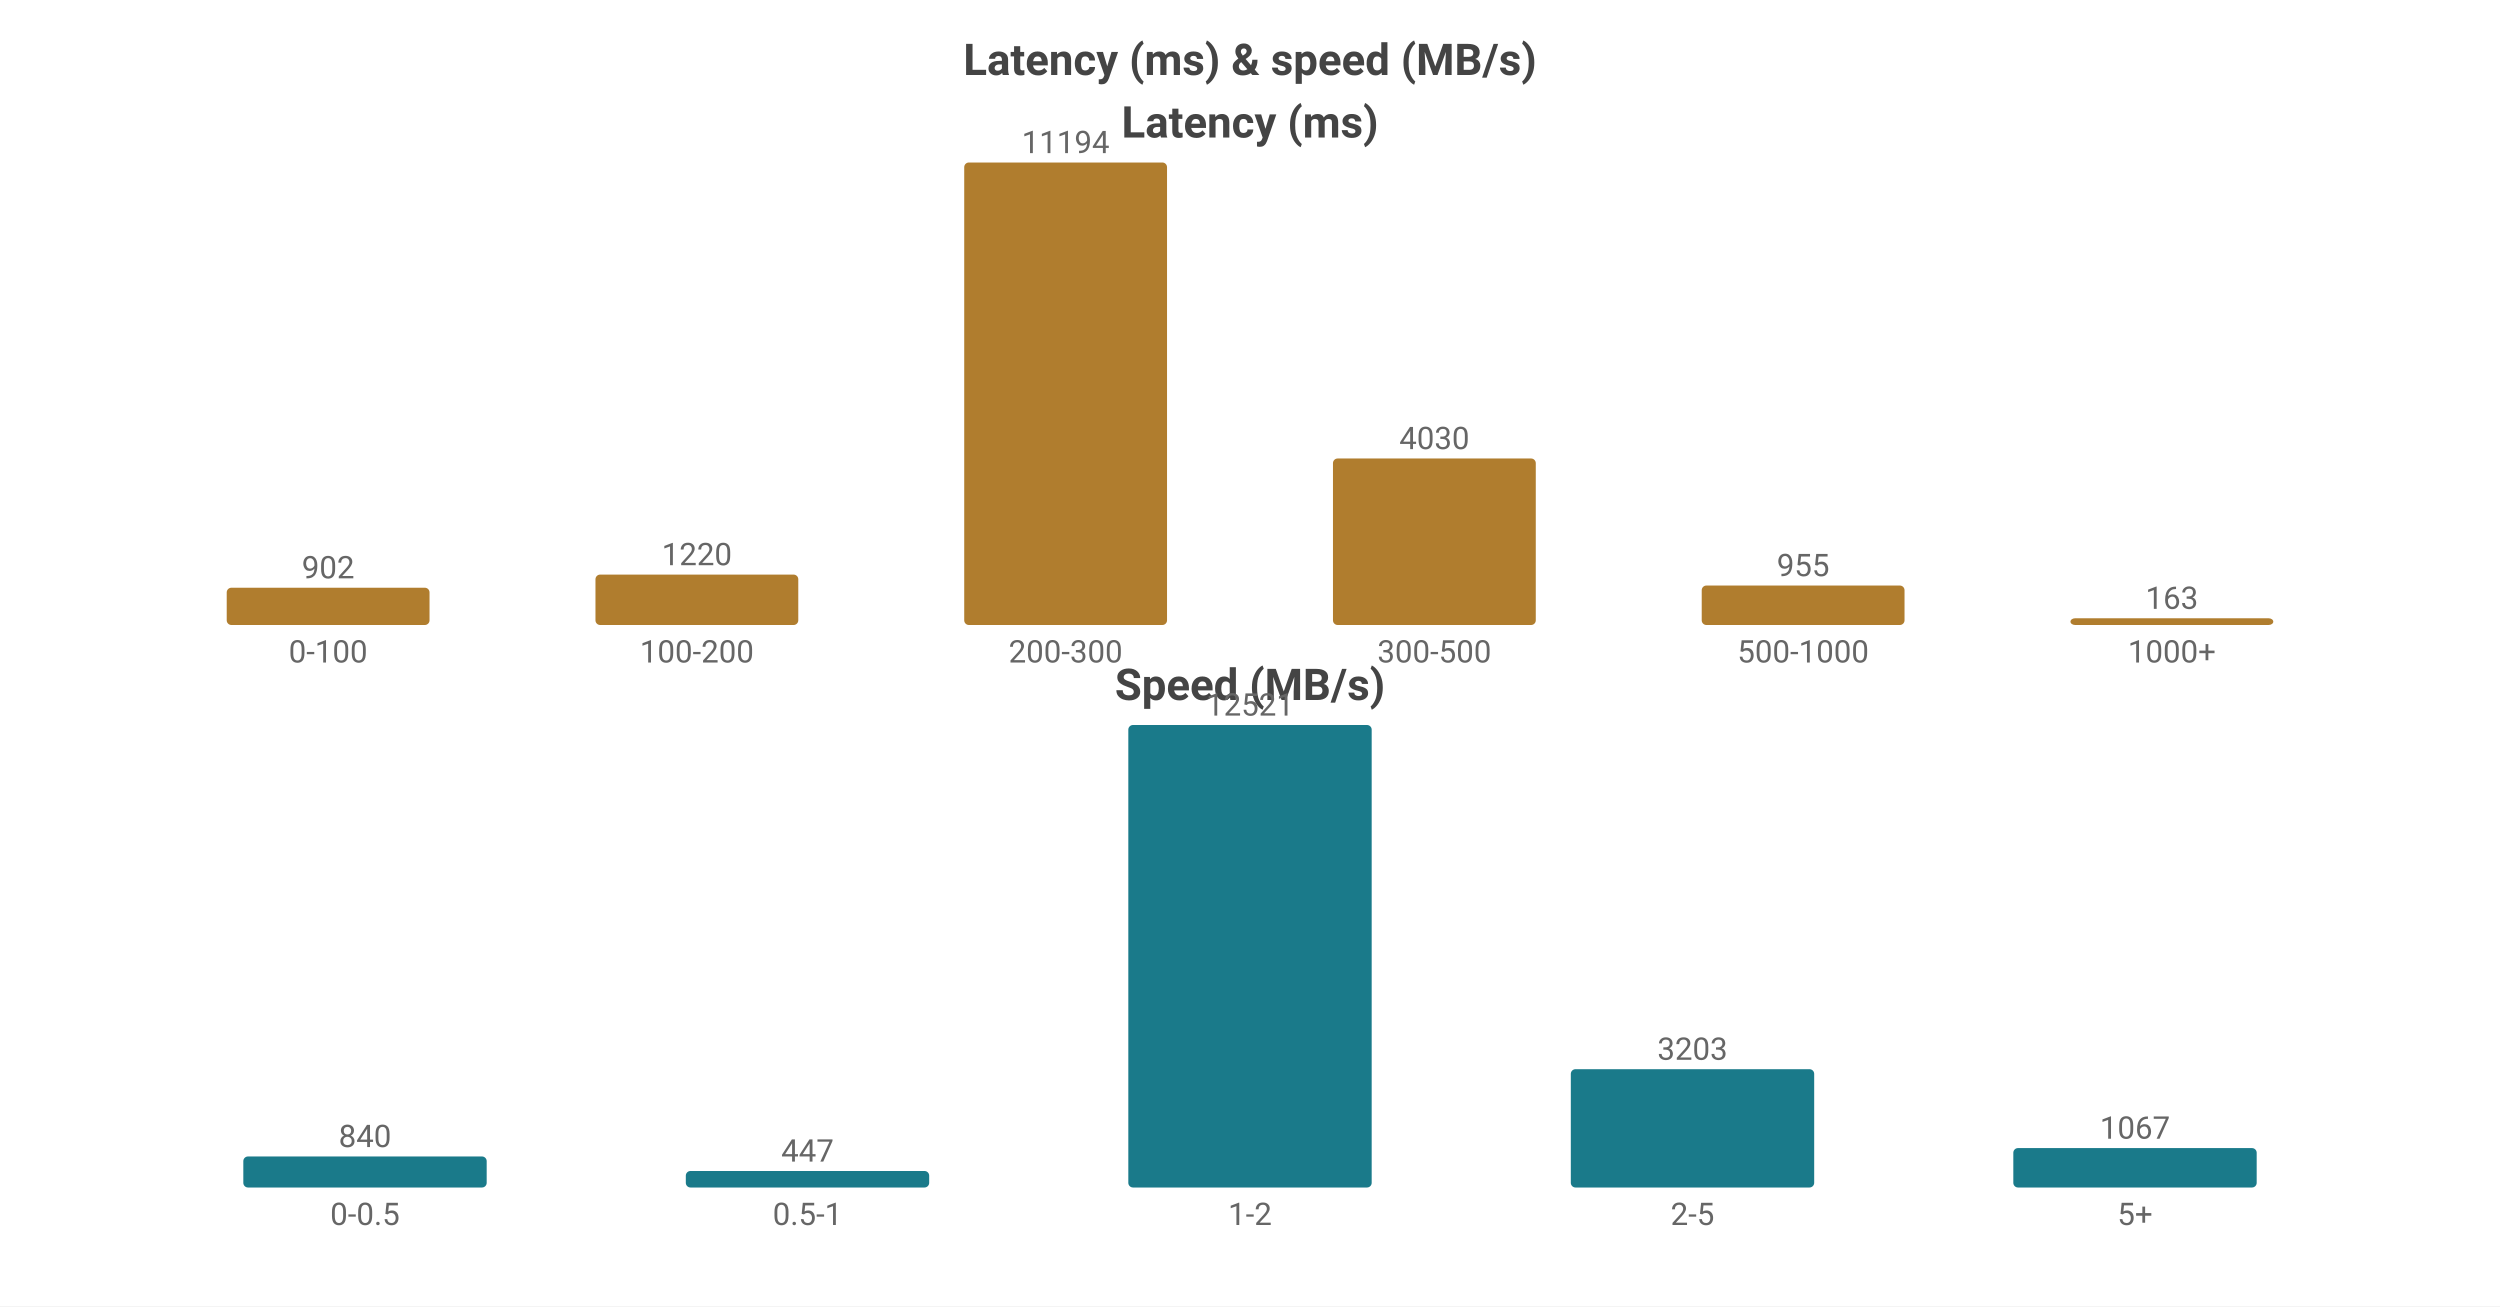
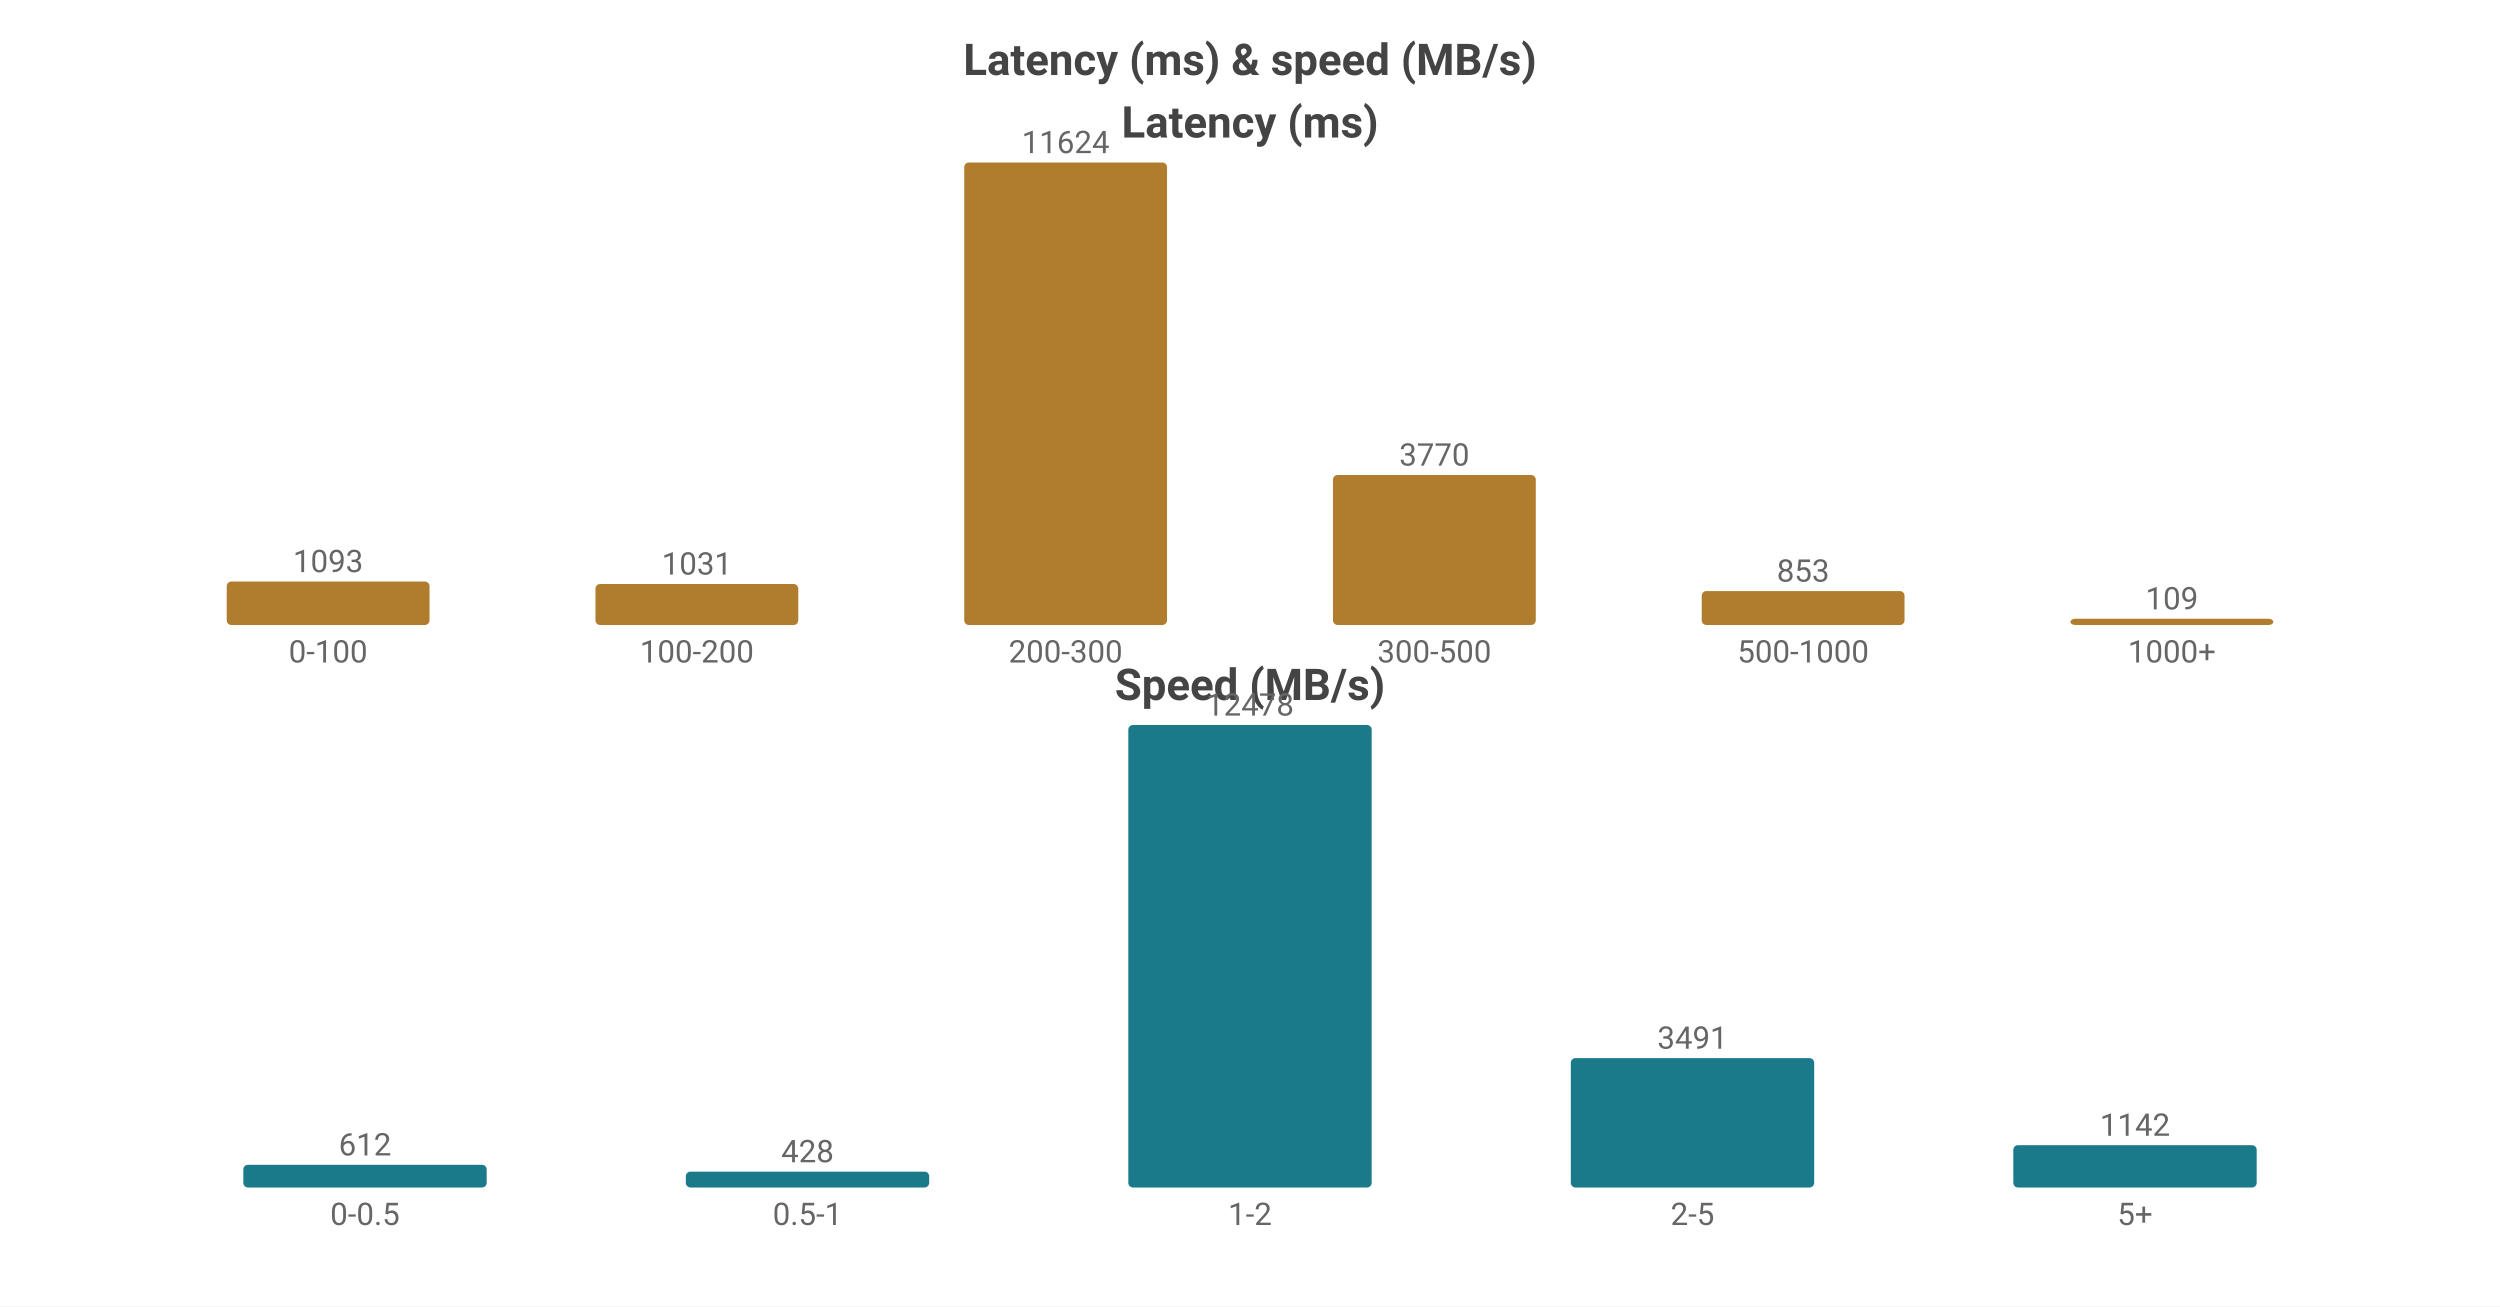
<svg xmlns="http://www.w3.org/2000/svg" width="800" height="418" viewBox="0 0 800 418">
  <rect width="800" height="418" fill="#ffffff" />
  <style>text{font-family:system-ui,-apple-system,'Segoe UI',Roboto,sans-serif}.g{stroke:#e8e8e8;stroke-width:1}.a{stroke:#999;stroke-width:1}.t{font-size:10px;fill:#666}.m{font-size:10px;text-anchor:middle;fill:#666}.e{font-size:10px;text-anchor:end;fill:#666}.l{font-size:11px;fill:#333}.tt{font-size:14px;font-weight:600;text-anchor:middle;fill:#444}.em{font-size:13px;text-anchor:middle;fill:#999}</style>
  <text class="tt" x="400.0" y="24">Latency (ms) &amp; speed (MB/s)</text>
  <text class="tt" x="400.0" y="44">Latency (ms)</text>
-   <rect x="72.55" y="188.074" width="64.9" height="11.926" fill="#b07d2e" rx="1.5" />
-   <text class="m" x="105.0" y="185.074">902</text>
+   <rect x="72.55" y="186.084" width="64.9" height="13.916" fill="#b07d2e" rx="1.5" />
+   <text class="m" x="105.0" y="183.084">1093</text>
  <text class="m" x="105.0" y="212">0-100</text>
-   <rect x="190.55" y="183.87" width="64.9" height="16.13" fill="#b07d2e" rx="1.5" />
-   <text class="m" x="223.0" y="180.87">1220</text>
+   <rect x="190.55" y="186.873" width="64.9" height="13.127" fill="#b07d2e" rx="1.5" />
+   <text class="m" x="223.0" y="183.873">1031</text>
  <text class="m" x="223.0" y="212">100-200</text>
  <rect x="308.55" y="52.0" width="64.9" height="148.0" fill="#b07d2e" rx="1.5" />
-   <text class="m" x="341.0" y="49.0">11194</text>
+   <text class="m" x="341.0" y="49.0">11624</text>
  <text class="m" x="341.0" y="212">200-300</text>
-   <rect x="426.55" y="146.718" width="64.9" height="53.282" fill="#b07d2e" rx="1.5" />
-   <text class="m" x="459.0" y="143.718">4030</text>
+   <rect x="426.55" y="151.999" width="64.9" height="48.001" fill="#b07d2e" rx="1.5" />
+   <text class="m" x="459.0" y="148.999">3770</text>
  <text class="m" x="459.0" y="212">300-500</text>
-   <rect x="544.55" y="187.374" width="64.9" height="12.626" fill="#b07d2e" rx="1.5" />
-   <text class="m" x="577.0" y="184.374">955</text>
+   <rect x="544.55" y="189.139" width="64.9" height="10.861" fill="#b07d2e" rx="1.5" />
+   <text class="m" x="577.0" y="186.139">853</text>
  <text class="m" x="577.0" y="212">500-1000</text>
-   <rect x="662.55" y="197.845" width="64.9" height="2.155" fill="#b07d2e" rx="1.5" />
-   <text class="m" x="695.0" y="194.845">163</text>
+   <rect x="662.55" y="198" width="64.9" height="2" fill="#b07d2e" rx="1.5" />
+   <text class="m" x="695.0" y="195">109</text>
  <text class="m" x="695.0" y="212">1000+</text>
  <text class="tt" x="400.0" y="224">Speed (MB/s)</text>
-   <rect x="77.86" y="370.071" width="77.88" height="9.929" fill="#1a7a8a" rx="1.5" />
-   <text class="m" x="116.8" y="367.071">840</text>
+   <rect x="77.86" y="372.741" width="77.88" height="7.259" fill="#1a7a8a" rx="1.5" />
+   <text class="m" x="116.8" y="369.741">612</text>
  <text class="m" x="116.8" y="392">0-0.5</text>
-   <rect x="219.46" y="374.716" width="77.88" height="5.284" fill="#1a7a8a" rx="1.5" />
-   <text class="m" x="258.4" y="371.716">447</text>
+   <rect x="219.46" y="374.924" width="77.88" height="5.076" fill="#1a7a8a" rx="1.5" />
+   <text class="m" x="258.4" y="371.924">428</text>
  <text class="m" x="258.4" y="392">0.5-1</text>
  <rect x="361.06" y="232.0" width="77.88" height="148.0" fill="#1a7a8a" rx="1.5" />
-   <text class="m" x="400.0" y="229.0">12521</text>
+   <text class="m" x="400.0" y="229.0">12478</text>
  <text class="m" x="400.0" y="392">1-2</text>
-   <rect x="502.66" y="342.14" width="77.88" height="37.86" fill="#1a7a8a" rx="1.5" />
-   <text class="m" x="541.6" y="339.14">3203</text>
+   <rect x="502.66" y="338.594" width="77.88" height="41.406" fill="#1a7a8a" rx="1.5" />
+   <text class="m" x="541.6" y="335.594">3491</text>
  <text class="m" x="541.6" y="392">2-5</text>
-   <rect x="644.26" y="367.388" width="77.88" height="12.612" fill="#1a7a8a" rx="1.5" />
-   <text class="m" x="683.2" y="364.388">1067</text>
+   <rect x="644.26" y="366.455" width="77.88" height="13.545" fill="#1a7a8a" rx="1.5" />
+   <text class="m" x="683.2" y="363.455">1142</text>
  <text class="m" x="683.2" y="392">5+</text>
</svg>
